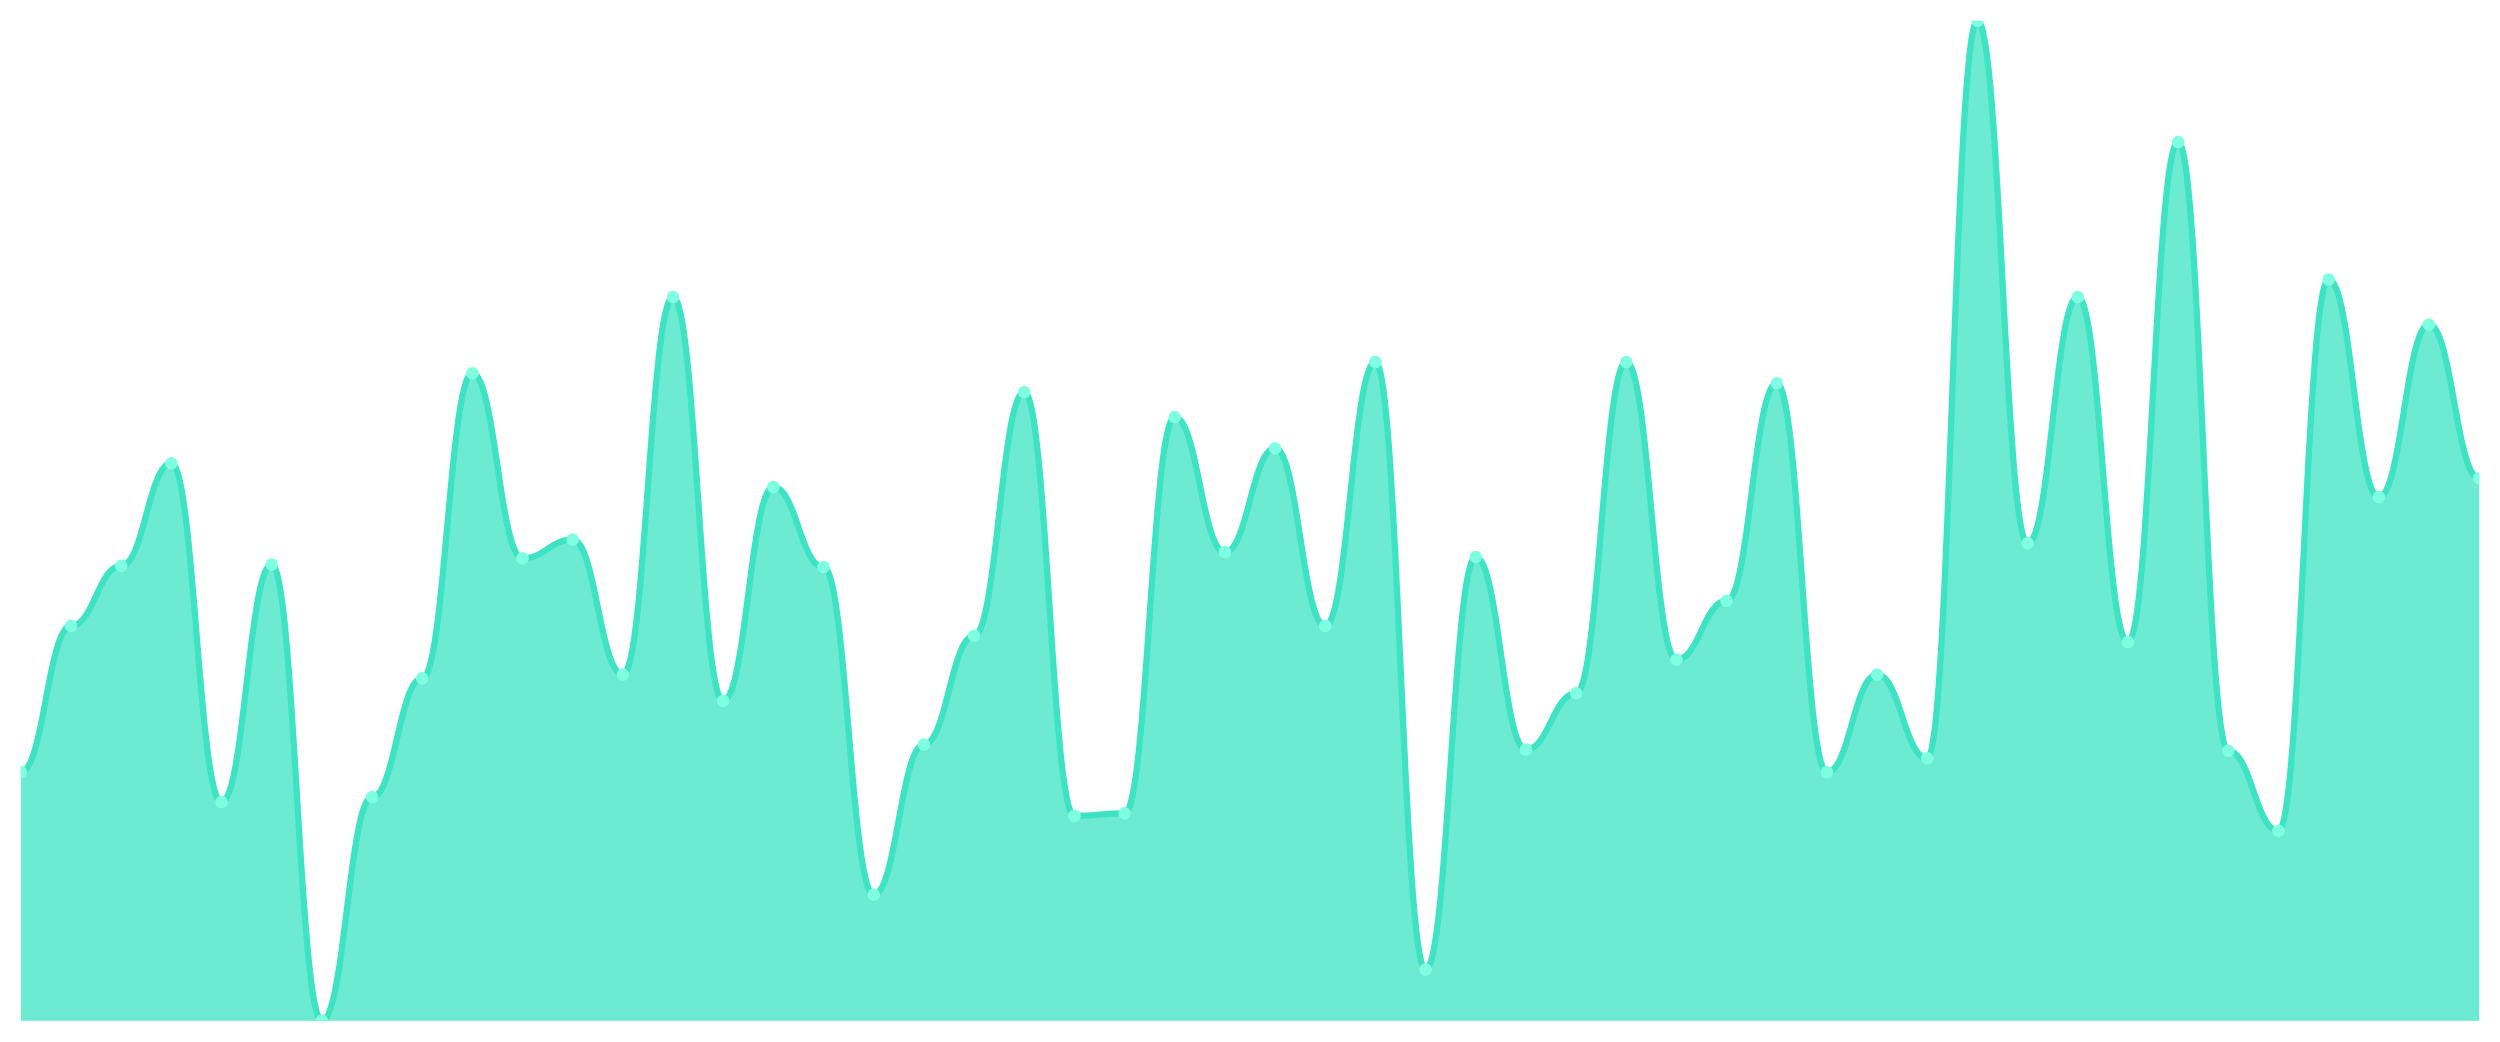
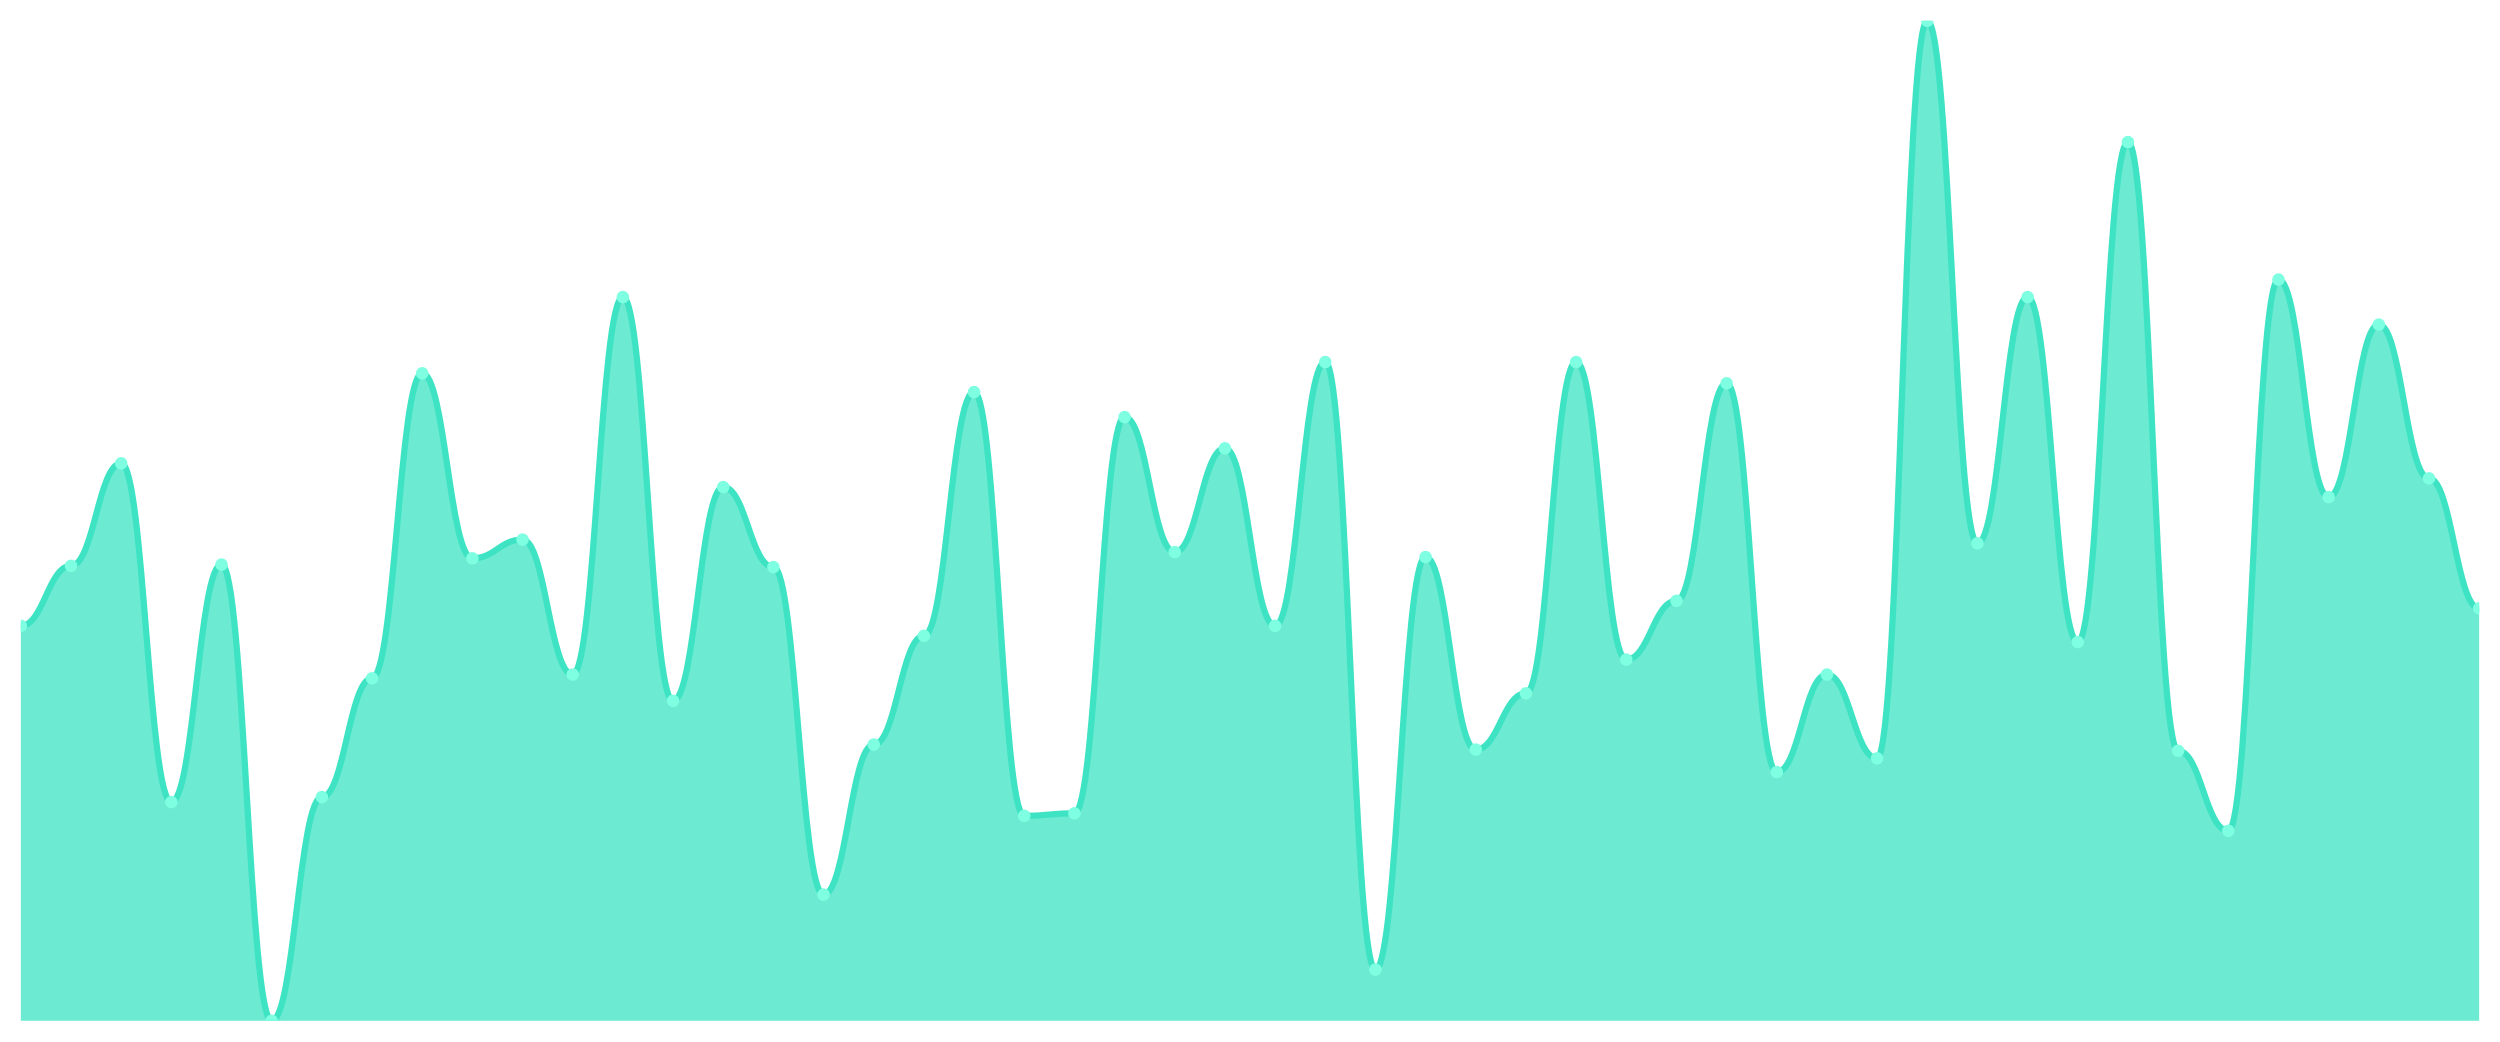
<svg xmlns="http://www.w3.org/2000/svg" viewBox="0 0 1200 500" width="1200" height="500">
  <defs>
    <clipPath id="c">
      <rect x="10" y="10" width="1180" height="480" />
    </clipPath>
  </defs>
  <rect width="1200" height="500" fill="none" />
  <g clip-path="url(#c)">
-     <path d="M 10,490 L 10,370.6 C 20.837,370.6 23.245,300.4 34.082,300.4 C 44.918,300.4 47.327,271.6 58.163,271.6 C 69,271.6 71.408,222.4 82.245,222.4 C 93.082,222.4 95.49,385 106.327,385 C 117.163,385 119.571,271 130.408,271 C 141.245,271 143.653,490 154.49,490 C 165.327,490 167.735,382.6 178.571,382.6 C 189.408,382.6 191.816,325.6 202.653,325.6 C 213.49,325.6 215.898,179.2 226.735,179.2 C 237.571,179.2 239.98,268 250.816,268 C 261.653,268 264.061,259 274.898,259 C 285.735,259 288.143,323.8 298.98,323.8 C 309.816,323.8 312.224,142.6 323.061,142.6 C 333.898,142.6 336.306,336.4 347.143,336.4 C 357.98,336.4 360.388,233.8 371.224,233.8 C 382.061,233.8 384.469,272.2 395.306,272.2 C 406.143,272.2 408.551,429.4 419.388,429.4 C 430.224,429.4 432.633,357.4 443.469,357.4 C 454.306,357.4 456.714,305.2 467.551,305.2 C 478.388,305.2 480.796,188.2 491.633,188.2 C 502.469,188.2 504.878,391.6 515.714,391.6 C 526.551,391.6 528.959,390.4 539.796,390.4 C 550.633,390.4 553.041,200.2 563.878,200.2 C 574.714,200.2 577.122,265 587.959,265 C 598.796,265 601.204,215.2 612.041,215.2 C 622.878,215.2 625.286,300.4 636.122,300.4 C 646.959,300.4 649.367,173.8 660.204,173.8 C 671.041,173.8 673.449,465.4 684.286,465.4 C 695.122,465.4 697.531,267.4 708.367,267.4 C 719.204,267.4 721.612,359.8 732.449,359.8 C 743.286,359.8 745.694,332.8 756.531,332.8 C 767.367,332.8 769.776,173.8 780.612,173.8 C 791.449,173.8 793.857,316.6 804.694,316.6 C 815.531,316.6 817.939,288.4 828.776,288.4 C 839.612,288.4 842.02,184 852.857,184 C 863.694,184 866.102,370.6 876.939,370.6 C 887.776,370.6 890.184,323.8 901.02,323.8 C 911.857,323.8 914.265,364 925.102,364 C 935.939,364 938.347,10 949.184,10 C 960.02,10 962.429,260.8 973.265,260.8 C 984.102,260.8 986.51,142.6 997.347,142.6 C 1008.184,142.6 1010.592,308.2 1021.429,308.2 C 1032.265,308.2 1034.673,68.2 1045.51,68.2 C 1056.347,68.2 1058.755,360.4 1069.592,360.4 C 1080.429,360.4 1082.837,398.8 1093.673,398.8 C 1104.51,398.8 1106.918,134.2 1117.755,134.2 C 1128.592,134.2 1131,238.6 1141.837,238.6 C 1152.673,238.6 1155.082,155.8 1165.918,155.8 C 1176.755,155.8 1179.163,229.6 1190,229.6 L 1190,490 Z" fill="rgba(61,227,195,0.75)" />
-     <path d="M 10,370.6 C 20.837,370.6 23.245,300.4 34.082,300.4 C 44.918,300.4 47.327,271.6 58.163,271.6 C 69,271.6 71.408,222.4 82.245,222.4 C 93.082,222.4 95.49,385 106.327,385 C 117.163,385 119.571,271 130.408,271 C 141.245,271 143.653,490 154.49,490 C 165.327,490 167.735,382.6 178.571,382.6 C 189.408,382.6 191.816,325.6 202.653,325.6 C 213.49,325.6 215.898,179.2 226.735,179.2 C 237.571,179.2 239.98,268 250.816,268 C 261.653,268 264.061,259 274.898,259 C 285.735,259 288.143,323.8 298.98,323.8 C 309.816,323.8 312.224,142.6 323.061,142.6 C 333.898,142.6 336.306,336.4 347.143,336.4 C 357.98,336.4 360.388,233.8 371.224,233.8 C 382.061,233.8 384.469,272.2 395.306,272.2 C 406.143,272.2 408.551,429.4 419.388,429.4 C 430.224,429.4 432.633,357.4 443.469,357.4 C 454.306,357.4 456.714,305.2 467.551,305.2 C 478.388,305.2 480.796,188.2 491.633,188.2 C 502.469,188.2 504.878,391.6 515.714,391.6 C 526.551,391.6 528.959,390.4 539.796,390.4 C 550.633,390.4 553.041,200.2 563.878,200.2 C 574.714,200.2 577.122,265 587.959,265 C 598.796,265 601.204,215.2 612.041,215.2 C 622.878,215.2 625.286,300.4 636.122,300.4 C 646.959,300.4 649.367,173.8 660.204,173.8 C 671.041,173.8 673.449,465.4 684.286,465.4 C 695.122,465.4 697.531,267.4 708.367,267.4 C 719.204,267.4 721.612,359.8 732.449,359.8 C 743.286,359.8 745.694,332.8 756.531,332.8 C 767.367,332.8 769.776,173.8 780.612,173.8 C 791.449,173.8 793.857,316.6 804.694,316.6 C 815.531,316.6 817.939,288.4 828.776,288.4 C 839.612,288.4 842.02,184 852.857,184 C 863.694,184 866.102,370.6 876.939,370.6 C 887.776,370.6 890.184,323.8 901.02,323.8 C 911.857,323.8 914.265,364 925.102,364 C 935.939,364 938.347,10 949.184,10 C 960.02,10 962.429,260.8 973.265,260.8 C 984.102,260.8 986.51,142.6 997.347,142.6 C 1008.184,142.6 1010.592,308.2 1021.429,308.2 C 1032.265,308.2 1034.673,68.2 1045.51,68.2 C 1056.347,68.2 1058.755,360.4 1069.592,360.4 C 1080.429,360.4 1082.837,398.8 1093.673,398.8 C 1104.51,398.8 1106.918,134.2 1117.755,134.2 C 1128.592,134.2 1131,238.6 1141.837,238.6 C 1152.673,238.6 1155.082,155.8 1165.918,155.8 C 1176.755,155.8 1179.163,229.6 1190,229.6" fill="none" stroke="#3de3c3" stroke-width="3" stroke-linecap="round" stroke-linejoin="round" />
-     <circle cx="10" cy="370.6" r="3" fill="#7fffe1" />
-     <circle cx="34.082" cy="300.4" r="3" fill="#7fffe1" />
-     <circle cx="58.163" cy="271.6" r="3" fill="#7fffe1" />
-     <circle cx="82.245" cy="222.4" r="3" fill="#7fffe1" />
-     <circle cx="106.327" cy="385" r="3" fill="#7fffe1" />
-     <circle cx="130.408" cy="271" r="3" fill="#7fffe1" />
-     <circle cx="154.49" cy="490" r="3" fill="#7fffe1" />
-     <circle cx="178.571" cy="382.6" r="3" fill="#7fffe1" />
-     <circle cx="202.653" cy="325.6" r="3" fill="#7fffe1" />
-     <circle cx="226.735" cy="179.2" r="3" fill="#7fffe1" />
-     <circle cx="250.816" cy="268" r="3" fill="#7fffe1" />
-     <circle cx="274.898" cy="259" r="3" fill="#7fffe1" />
-     <circle cx="298.98" cy="323.8" r="3" fill="#7fffe1" />
-     <circle cx="323.061" cy="142.6" r="3" fill="#7fffe1" />
-     <circle cx="347.143" cy="336.4" r="3" fill="#7fffe1" />
-     <circle cx="371.224" cy="233.8" r="3" fill="#7fffe1" />
-     <circle cx="395.306" cy="272.2" r="3" fill="#7fffe1" />
-     <circle cx="419.388" cy="429.4" r="3" fill="#7fffe1" />
-     <circle cx="443.469" cy="357.4" r="3" fill="#7fffe1" />
-     <circle cx="467.551" cy="305.2" r="3" fill="#7fffe1" />
-     <circle cx="491.633" cy="188.2" r="3" fill="#7fffe1" />
-     <circle cx="515.714" cy="391.6" r="3" fill="#7fffe1" />
-     <circle cx="539.796" cy="390.4" r="3" fill="#7fffe1" />
-     <circle cx="563.878" cy="200.2" r="3" fill="#7fffe1" />
-     <circle cx="587.959" cy="265" r="3" fill="#7fffe1" />
-     <circle cx="612.041" cy="215.2" r="3" fill="#7fffe1" />
-     <circle cx="636.122" cy="300.4" r="3" fill="#7fffe1" />
-     <circle cx="660.204" cy="173.8" r="3" fill="#7fffe1" />
-     <circle cx="684.286" cy="465.4" r="3" fill="#7fffe1" />
-     <circle cx="708.367" cy="267.4" r="3" fill="#7fffe1" />
-     <circle cx="732.449" cy="359.8" r="3" fill="#7fffe1" />
-     <circle cx="756.531" cy="332.8" r="3" fill="#7fffe1" />
-     <circle cx="780.612" cy="173.8" r="3" fill="#7fffe1" />
-     <circle cx="804.694" cy="316.6" r="3" fill="#7fffe1" />
-     <circle cx="828.776" cy="288.4" r="3" fill="#7fffe1" />
-     <circle cx="852.857" cy="184" r="3" fill="#7fffe1" />
-     <circle cx="876.939" cy="370.6" r="3" fill="#7fffe1" />
-     <circle cx="901.02" cy="323.8" r="3" fill="#7fffe1" />
-     <circle cx="925.102" cy="364" r="3" fill="#7fffe1" />
-     <circle cx="949.184" cy="10" r="3" fill="#7fffe1" />
-     <circle cx="973.265" cy="260.8" r="3" fill="#7fffe1" />
-     <circle cx="997.347" cy="142.6" r="3" fill="#7fffe1" />
-     <circle cx="1021.429" cy="308.2" r="3" fill="#7fffe1" />
-     <circle cx="1045.51" cy="68.2" r="3" fill="#7fffe1" />
-     <circle cx="1069.592" cy="360.4" r="3" fill="#7fffe1" />
-     <circle cx="1093.673" cy="398.8" r="3" fill="#7fffe1" />
-     <circle cx="1117.755" cy="134.2" r="3" fill="#7fffe1" />
-     <circle cx="1141.837" cy="238.6" r="3" fill="#7fffe1" />
-     <circle cx="1165.918" cy="155.8" r="3" fill="#7fffe1" />
-     <circle cx="1190" cy="229.6" r="3" fill="#7fffe1" />
+     <path d="M 10,490 L 10,300.4 C 20.837,300.4 23.245,271.6 34.082,271.6 C 44.918,271.6 47.327,222.4 58.163,222.4 C 69,222.4 71.408,385 82.245,385 C 93.082,385 95.49,271 106.327,271 C 117.163,271 119.571,490 130.408,490 C 141.245,490 143.653,382.6 154.49,382.6 C 165.327,382.6 167.735,325.6 178.571,325.6 C 189.408,325.6 191.816,179.2 202.653,179.2 C 213.49,179.2 215.898,268 226.735,268 C 237.571,268 239.98,259 250.816,259 C 261.653,259 264.061,323.8 274.898,323.8 C 285.735,323.8 288.143,142.6 298.98,142.6 C 309.816,142.6 312.224,336.4 323.061,336.4 C 333.898,336.4 336.306,233.8 347.143,233.8 C 357.98,233.8 360.388,272.2 371.224,272.2 C 382.061,272.2 384.469,429.4 395.306,429.4 C 406.143,429.4 408.551,357.4 419.388,357.4 C 430.224,357.4 432.633,305.2 443.469,305.2 C 454.306,305.2 456.714,188.2 467.551,188.2 C 478.388,188.2 480.796,391.6 491.633,391.6 C 502.469,391.6 504.878,390.4 515.714,390.4 C 526.551,390.4 528.959,200.2 539.796,200.2 C 550.633,200.2 553.041,265 563.878,265 C 574.714,265 577.122,215.2 587.959,215.2 C 598.796,215.2 601.204,300.4 612.041,300.4 C 622.878,300.4 625.286,173.8 636.122,173.8 C 646.959,173.8 649.367,465.4 660.204,465.4 C 671.041,465.4 673.449,267.4 684.286,267.4 C 695.122,267.4 697.531,359.8 708.367,359.8 C 719.204,359.8 721.612,332.8 732.449,332.8 C 743.286,332.8 745.694,173.8 756.531,173.8 C 767.367,173.8 769.776,316.6 780.612,316.6 C 791.449,316.6 793.857,288.4 804.694,288.4 C 815.531,288.4 817.939,184 828.776,184 C 839.612,184 842.02,370.6 852.857,370.6 C 863.694,370.6 866.102,323.8 876.939,323.8 C 887.776,323.8 890.184,364 901.02,364 C 911.857,364 914.265,10 925.102,10 C 935.939,10 938.347,260.8 949.184,260.8 C 960.02,260.8 962.429,142.6 973.265,142.6 C 984.102,142.6 986.51,308.2 997.347,308.2 C 1008.184,308.2 1010.592,68.2 1021.429,68.2 C 1032.265,68.2 1034.673,360.4 1045.51,360.4 C 1056.347,360.4 1058.755,398.8 1069.592,398.8 C 1080.429,398.8 1082.837,134.2 1093.673,134.2 C 1104.51,134.2 1106.918,238.6 1117.755,238.6 C 1128.592,238.6 1131,155.8 1141.837,155.8 C 1152.673,155.8 1155.082,229.6 1165.918,229.6 C 1176.755,229.6 1179.163,292 1190,292 L 1190,490 Z" fill="rgba(61,227,195,0.75)" />
+     <path d="M 10,300.4 C 20.837,300.4 23.245,271.6 34.082,271.6 C 44.918,271.6 47.327,222.4 58.163,222.4 C 69,222.4 71.408,385 82.245,385 C 93.082,385 95.49,271 106.327,271 C 117.163,271 119.571,490 130.408,490 C 141.245,490 143.653,382.6 154.49,382.6 C 165.327,382.6 167.735,325.6 178.571,325.6 C 189.408,325.6 191.816,179.2 202.653,179.2 C 213.49,179.2 215.898,268 226.735,268 C 237.571,268 239.98,259 250.816,259 C 261.653,259 264.061,323.8 274.898,323.8 C 285.735,323.8 288.143,142.6 298.98,142.6 C 309.816,142.6 312.224,336.4 323.061,336.4 C 333.898,336.4 336.306,233.8 347.143,233.8 C 357.98,233.8 360.388,272.2 371.224,272.2 C 382.061,272.2 384.469,429.4 395.306,429.4 C 406.143,429.4 408.551,357.4 419.388,357.4 C 430.224,357.4 432.633,305.2 443.469,305.2 C 454.306,305.2 456.714,188.2 467.551,188.2 C 478.388,188.2 480.796,391.6 491.633,391.6 C 502.469,391.6 504.878,390.4 515.714,390.4 C 526.551,390.4 528.959,200.2 539.796,200.2 C 550.633,200.2 553.041,265 563.878,265 C 574.714,265 577.122,215.2 587.959,215.2 C 598.796,215.2 601.204,300.4 612.041,300.4 C 622.878,300.4 625.286,173.8 636.122,173.8 C 646.959,173.8 649.367,465.4 660.204,465.4 C 671.041,465.4 673.449,267.4 684.286,267.4 C 695.122,267.4 697.531,359.8 708.367,359.8 C 719.204,359.8 721.612,332.8 732.449,332.8 C 743.286,332.8 745.694,173.8 756.531,173.8 C 767.367,173.8 769.776,316.6 780.612,316.6 C 791.449,316.6 793.857,288.4 804.694,288.4 C 815.531,288.4 817.939,184 828.776,184 C 839.612,184 842.02,370.6 852.857,370.6 C 863.694,370.6 866.102,323.8 876.939,323.8 C 887.776,323.8 890.184,364 901.02,364 C 911.857,364 914.265,10 925.102,10 C 935.939,10 938.347,260.8 949.184,260.8 C 960.02,260.8 962.429,142.6 973.265,142.6 C 984.102,142.6 986.51,308.2 997.347,308.2 C 1008.184,308.2 1010.592,68.2 1021.429,68.2 C 1032.265,68.2 1034.673,360.4 1045.51,360.4 C 1056.347,360.4 1058.755,398.8 1069.592,398.8 C 1080.429,398.8 1082.837,134.2 1093.673,134.2 C 1104.51,134.2 1106.918,238.6 1117.755,238.6 C 1128.592,238.6 1131,155.8 1141.837,155.8 C 1152.673,155.8 1155.082,229.6 1165.918,229.6 C 1176.755,229.6 1179.163,292 1190,292" fill="none" stroke="#3de3c3" stroke-width="3" stroke-linecap="round" stroke-linejoin="round" />
+     <circle cx="10" cy="300.4" r="3" fill="#7fffe1" />
+     <circle cx="34.082" cy="271.6" r="3" fill="#7fffe1" />
+     <circle cx="58.163" cy="222.4" r="3" fill="#7fffe1" />
+     <circle cx="82.245" cy="385" r="3" fill="#7fffe1" />
+     <circle cx="106.327" cy="271" r="3" fill="#7fffe1" />
+     <circle cx="130.408" cy="490" r="3" fill="#7fffe1" />
+     <circle cx="154.49" cy="382.6" r="3" fill="#7fffe1" />
+     <circle cx="178.571" cy="325.6" r="3" fill="#7fffe1" />
+     <circle cx="202.653" cy="179.2" r="3" fill="#7fffe1" />
+     <circle cx="226.735" cy="268" r="3" fill="#7fffe1" />
+     <circle cx="250.816" cy="259" r="3" fill="#7fffe1" />
+     <circle cx="274.898" cy="323.8" r="3" fill="#7fffe1" />
+     <circle cx="298.98" cy="142.6" r="3" fill="#7fffe1" />
+     <circle cx="323.061" cy="336.4" r="3" fill="#7fffe1" />
+     <circle cx="347.143" cy="233.8" r="3" fill="#7fffe1" />
+     <circle cx="371.224" cy="272.2" r="3" fill="#7fffe1" />
+     <circle cx="395.306" cy="429.4" r="3" fill="#7fffe1" />
+     <circle cx="419.388" cy="357.4" r="3" fill="#7fffe1" />
+     <circle cx="443.469" cy="305.2" r="3" fill="#7fffe1" />
+     <circle cx="467.551" cy="188.2" r="3" fill="#7fffe1" />
+     <circle cx="491.633" cy="391.6" r="3" fill="#7fffe1" />
+     <circle cx="515.714" cy="390.4" r="3" fill="#7fffe1" />
+     <circle cx="539.796" cy="200.2" r="3" fill="#7fffe1" />
+     <circle cx="563.878" cy="265" r="3" fill="#7fffe1" />
+     <circle cx="587.959" cy="215.2" r="3" fill="#7fffe1" />
+     <circle cx="612.041" cy="300.4" r="3" fill="#7fffe1" />
+     <circle cx="636.122" cy="173.8" r="3" fill="#7fffe1" />
+     <circle cx="660.204" cy="465.4" r="3" fill="#7fffe1" />
+     <circle cx="684.286" cy="267.4" r="3" fill="#7fffe1" />
+     <circle cx="708.367" cy="359.8" r="3" fill="#7fffe1" />
+     <circle cx="732.449" cy="332.8" r="3" fill="#7fffe1" />
+     <circle cx="756.531" cy="173.8" r="3" fill="#7fffe1" />
+     <circle cx="780.612" cy="316.6" r="3" fill="#7fffe1" />
+     <circle cx="804.694" cy="288.4" r="3" fill="#7fffe1" />
+     <circle cx="828.776" cy="184" r="3" fill="#7fffe1" />
+     <circle cx="852.857" cy="370.6" r="3" fill="#7fffe1" />
+     <circle cx="876.939" cy="323.8" r="3" fill="#7fffe1" />
+     <circle cx="901.02" cy="364" r="3" fill="#7fffe1" />
+     <circle cx="925.102" cy="10" r="3" fill="#7fffe1" />
+     <circle cx="949.184" cy="260.8" r="3" fill="#7fffe1" />
+     <circle cx="973.265" cy="142.6" r="3" fill="#7fffe1" />
+     <circle cx="997.347" cy="308.2" r="3" fill="#7fffe1" />
+     <circle cx="1021.429" cy="68.2" r="3" fill="#7fffe1" />
+     <circle cx="1045.51" cy="360.4" r="3" fill="#7fffe1" />
+     <circle cx="1069.592" cy="398.8" r="3" fill="#7fffe1" />
+     <circle cx="1093.673" cy="134.2" r="3" fill="#7fffe1" />
+     <circle cx="1117.755" cy="238.6" r="3" fill="#7fffe1" />
+     <circle cx="1141.837" cy="155.8" r="3" fill="#7fffe1" />
+     <circle cx="1165.918" cy="229.6" r="3" fill="#7fffe1" />
+     <circle cx="1190" cy="292" r="3" fill="#7fffe1" />
  </g>
</svg>
